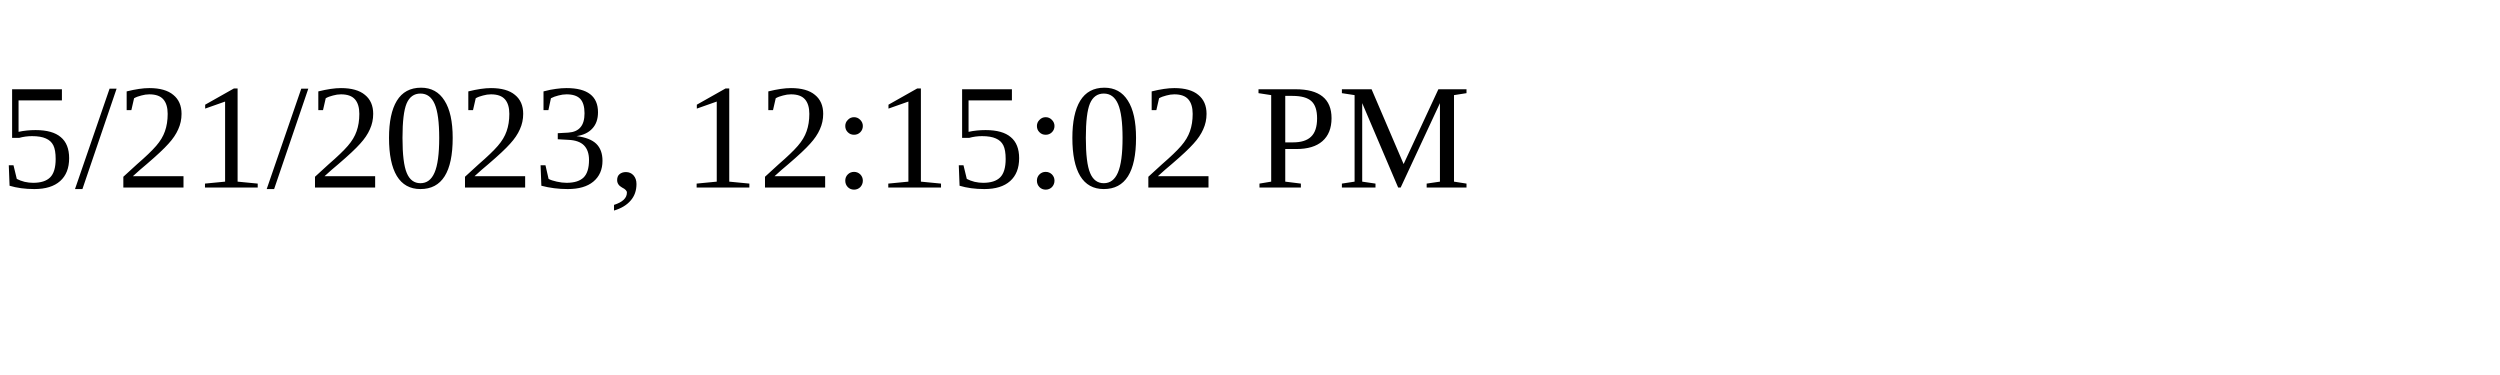
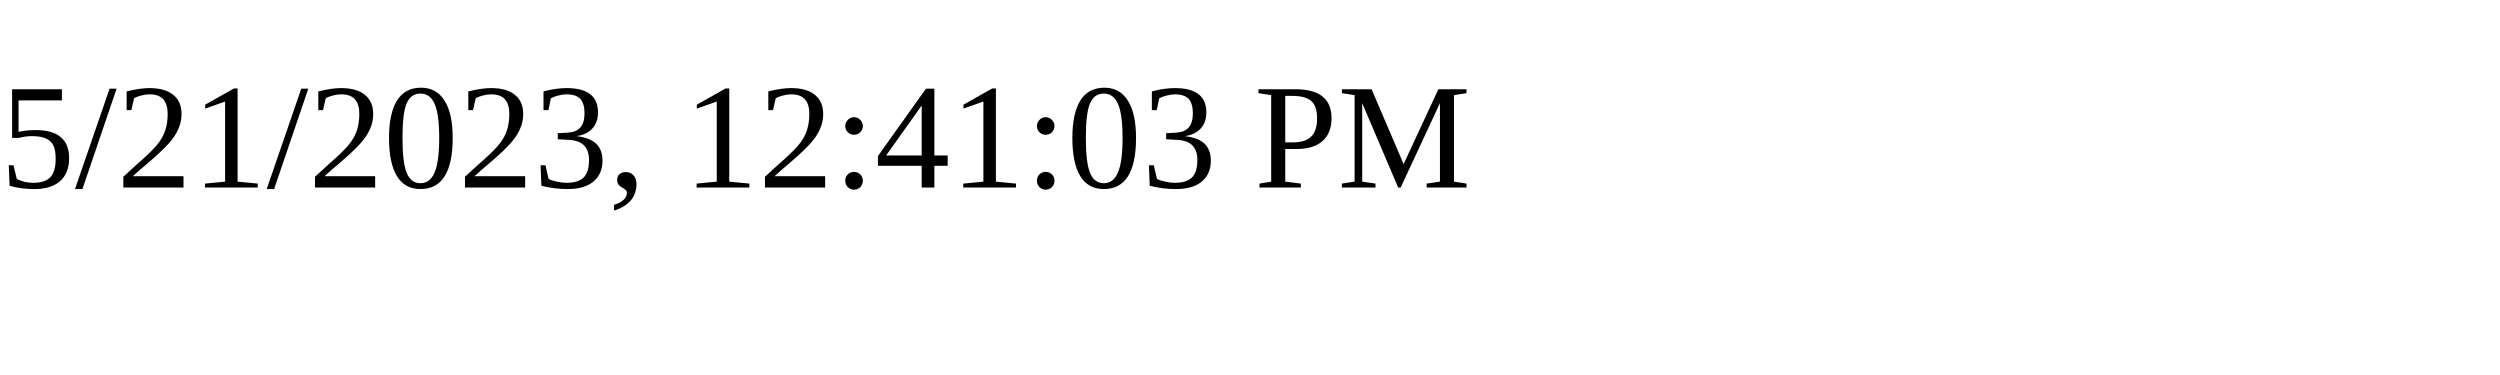
<svg xmlns="http://www.w3.org/2000/svg" height="30" width="200">
-   <text x="0" y="15">5/21/2023, 12:15:02 PM</text>
+   <text x="0" y="15">5/21/2023, 12:41:03 PM</text>
</svg>
